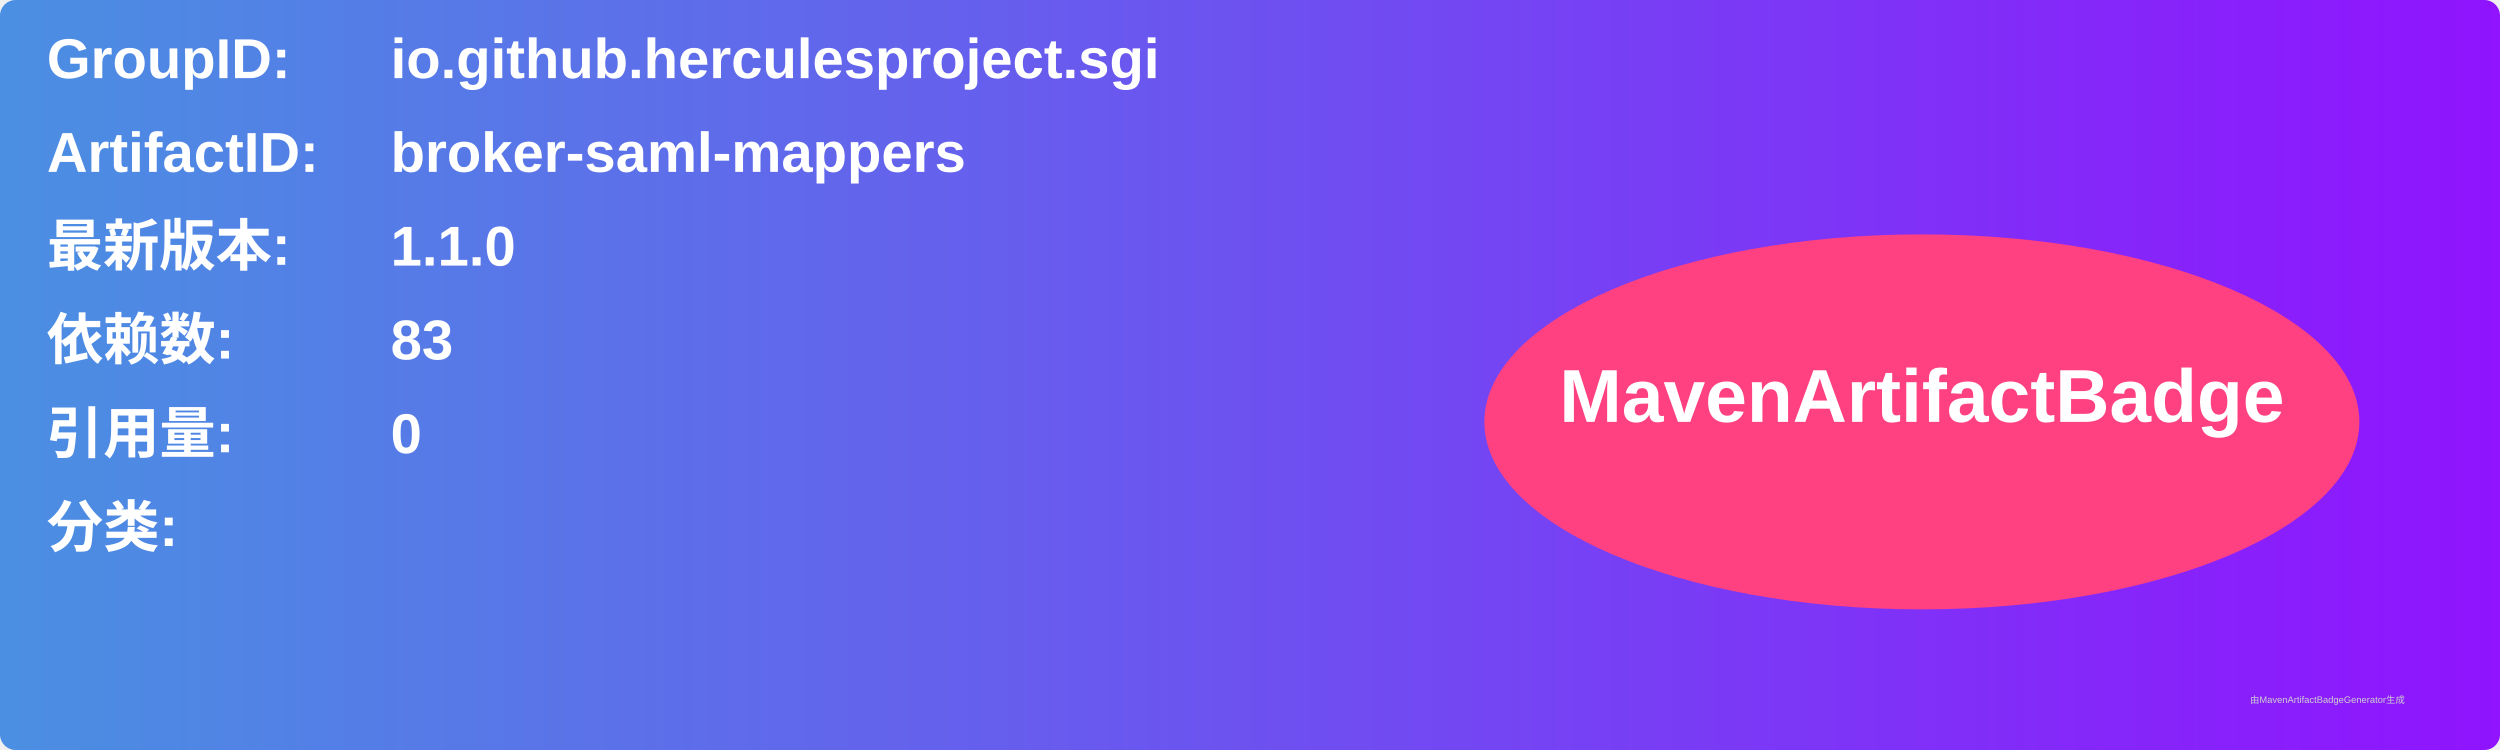
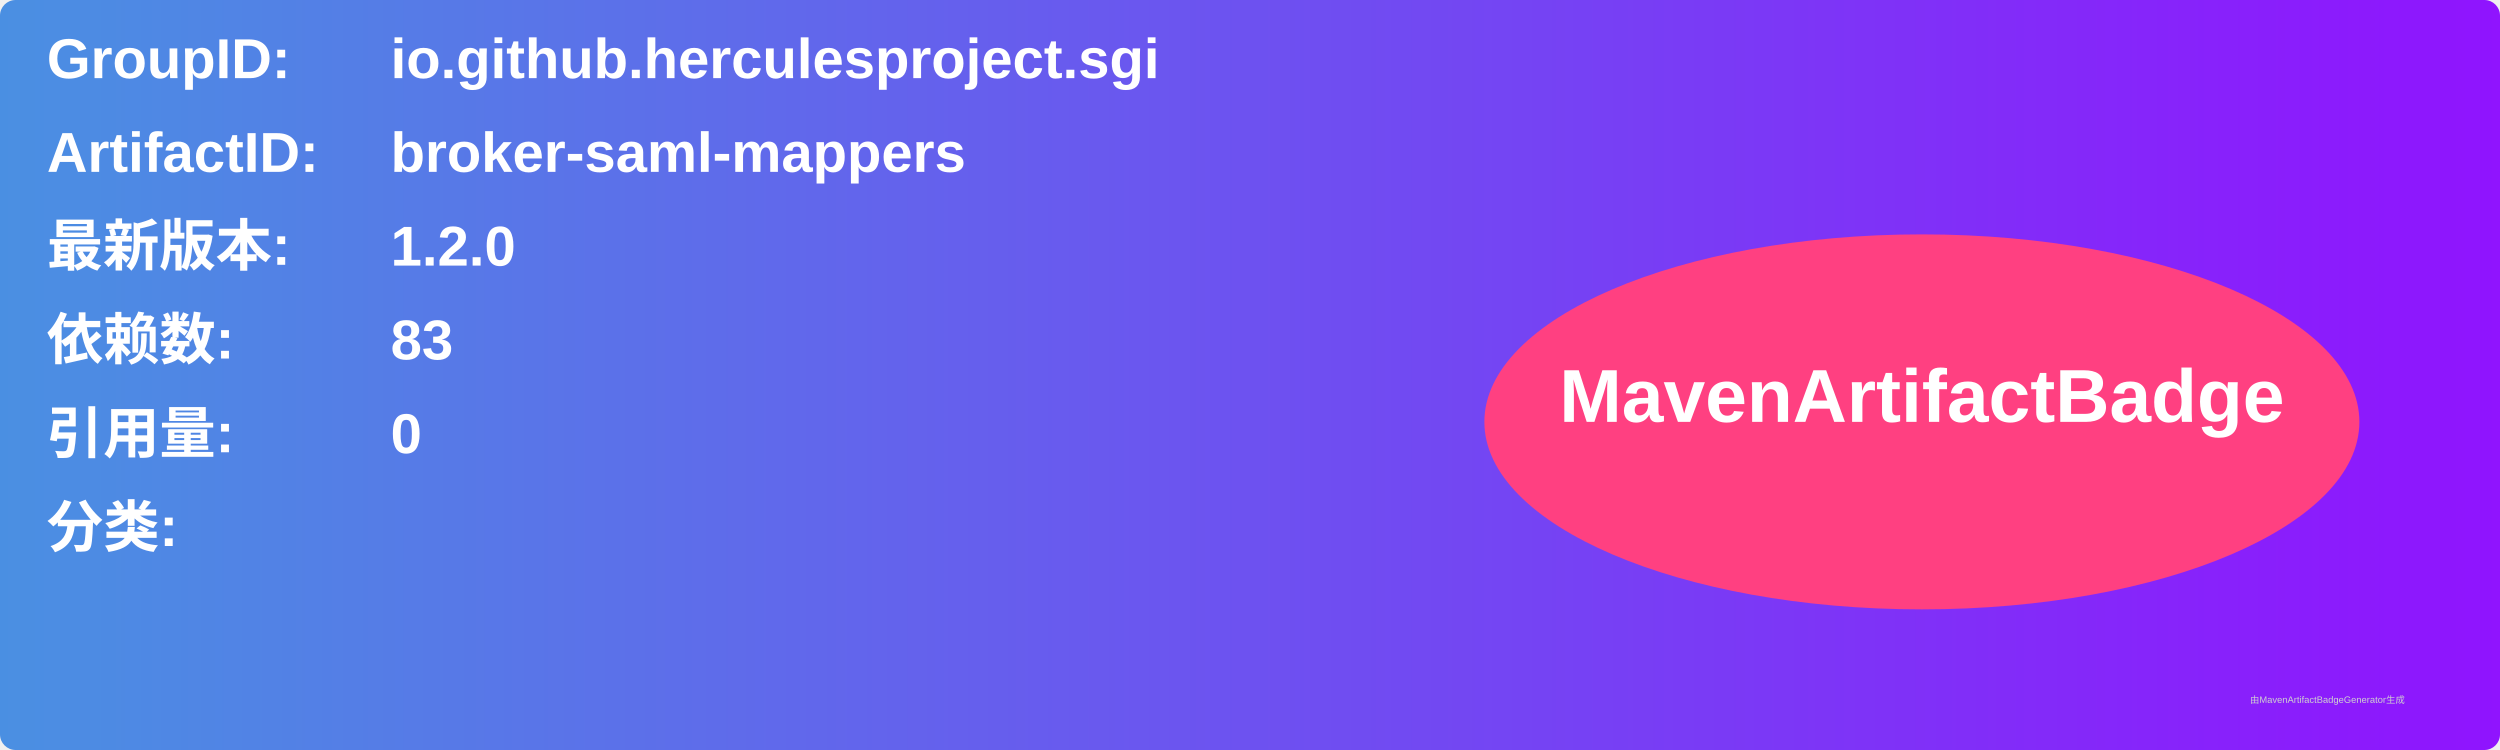
<svg xmlns="http://www.w3.org/2000/svg" width="800" height="240" viewBox="0 0 800 240">
  <linearGradient id="grad" x1="0%" y1="0%" x2="100%" y2="0%">
    <stop offset="0%" stop-color="#4a90e2" />
    <stop offset="100%" stop-color="#9013fe" />
  </linearGradient>
  <rect width="100%" height="100%" rx="5" ry="5" fill="url(#grad)" />
  <g transform="translate(15, 15)">
    <text x="0" y="10" font-family="Arial" font-size="18" fill="white" font-weight="bold" width="260">GroupID:</text>
    <text x="110" y="10" font-family="Arial" font-size="18" fill="white" font-weight="bold" width="460">io.github.herculesproject.sgi</text>
    <text x="0" y="40" font-family="Arial" font-size="18" fill="white" font-weight="bold" width="260">ArtifactID:</text>
    <text x="110" y="40" font-family="Arial" font-size="18" fill="white" font-weight="bold" width="460">broker-saml-mappers</text>
    <text x="0" y="70" font-family="Arial" font-size="18" fill="white" font-weight="bold">最新版本:</text>
    <text x="110" y="70" font-family="Arial" font-size="18" fill="white" font-weight="bold">
-       <tspan font-weight="bold">1.1.0</tspan>
+       <tspan font-weight="bold">1.2.0</tspan>
    </text>
    <text x="0" y="100" font-family="Arial" font-size="18" fill="white" font-weight="bold">依赖数: </text>
    <text x="110" y="100" font-family="Arial" font-size="18" fill="white">
      <tspan font-weight="bold">83</tspan>
    </text>
    <text x="0" y="130" font-family="Arial" font-size="18" fill="white" font-weight="bold">引用量: </text>
    <text x="110" y="130" font-family="Arial" font-size="18" fill="white">
      <tspan font-weight="bold">0</tspan>
    </text>
    <text x="0" y="160" font-family="Arial" font-size="18" fill="white" font-weight="bold">分类:</text>
    <text x="10" y="190" font-family="Arial" font-size="10" fill="white">
      <tspan font-weight="bold" />
    </text>
    <ellipse cx="600" cy="120" rx="140" ry="60" fill="#ff4081" />
    <text x="600" y="120" text-anchor="middle" font-family="Arial" font-size="24" fill="white" font-weight="bold">MavenArtifactBadge</text>
  </g>
  <text x="720" y="225" font-family="Arial" font-size="3" fill="#d0d0d0">由MavenArtifactBadgeGenerator生成</text>
</svg>
